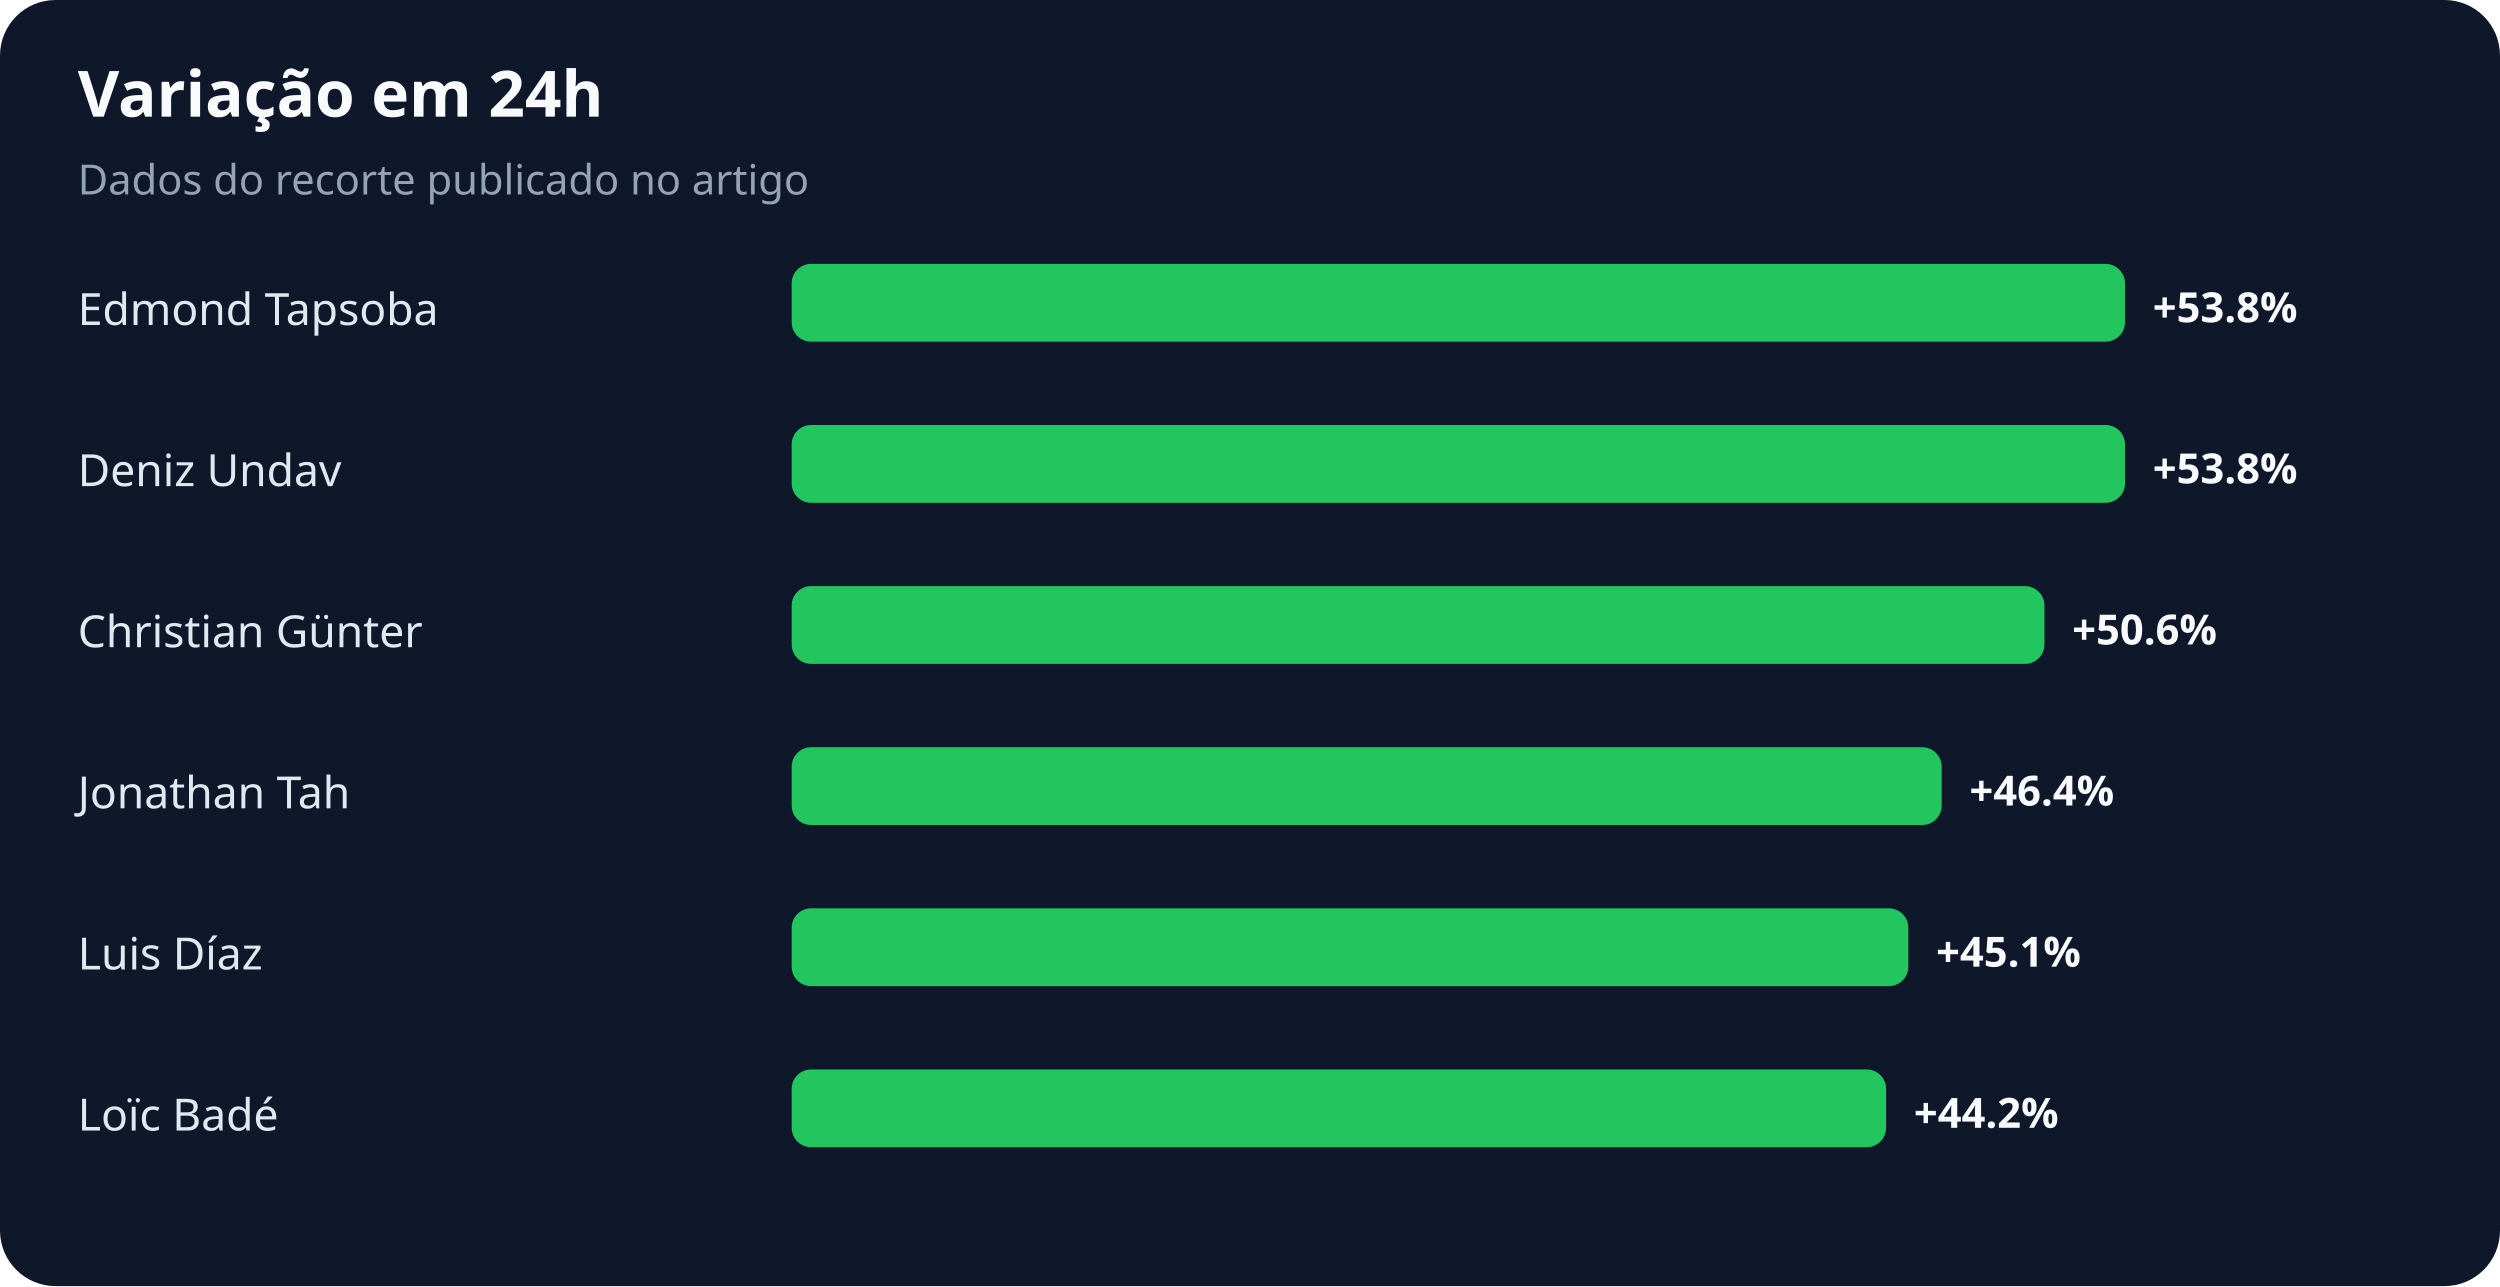
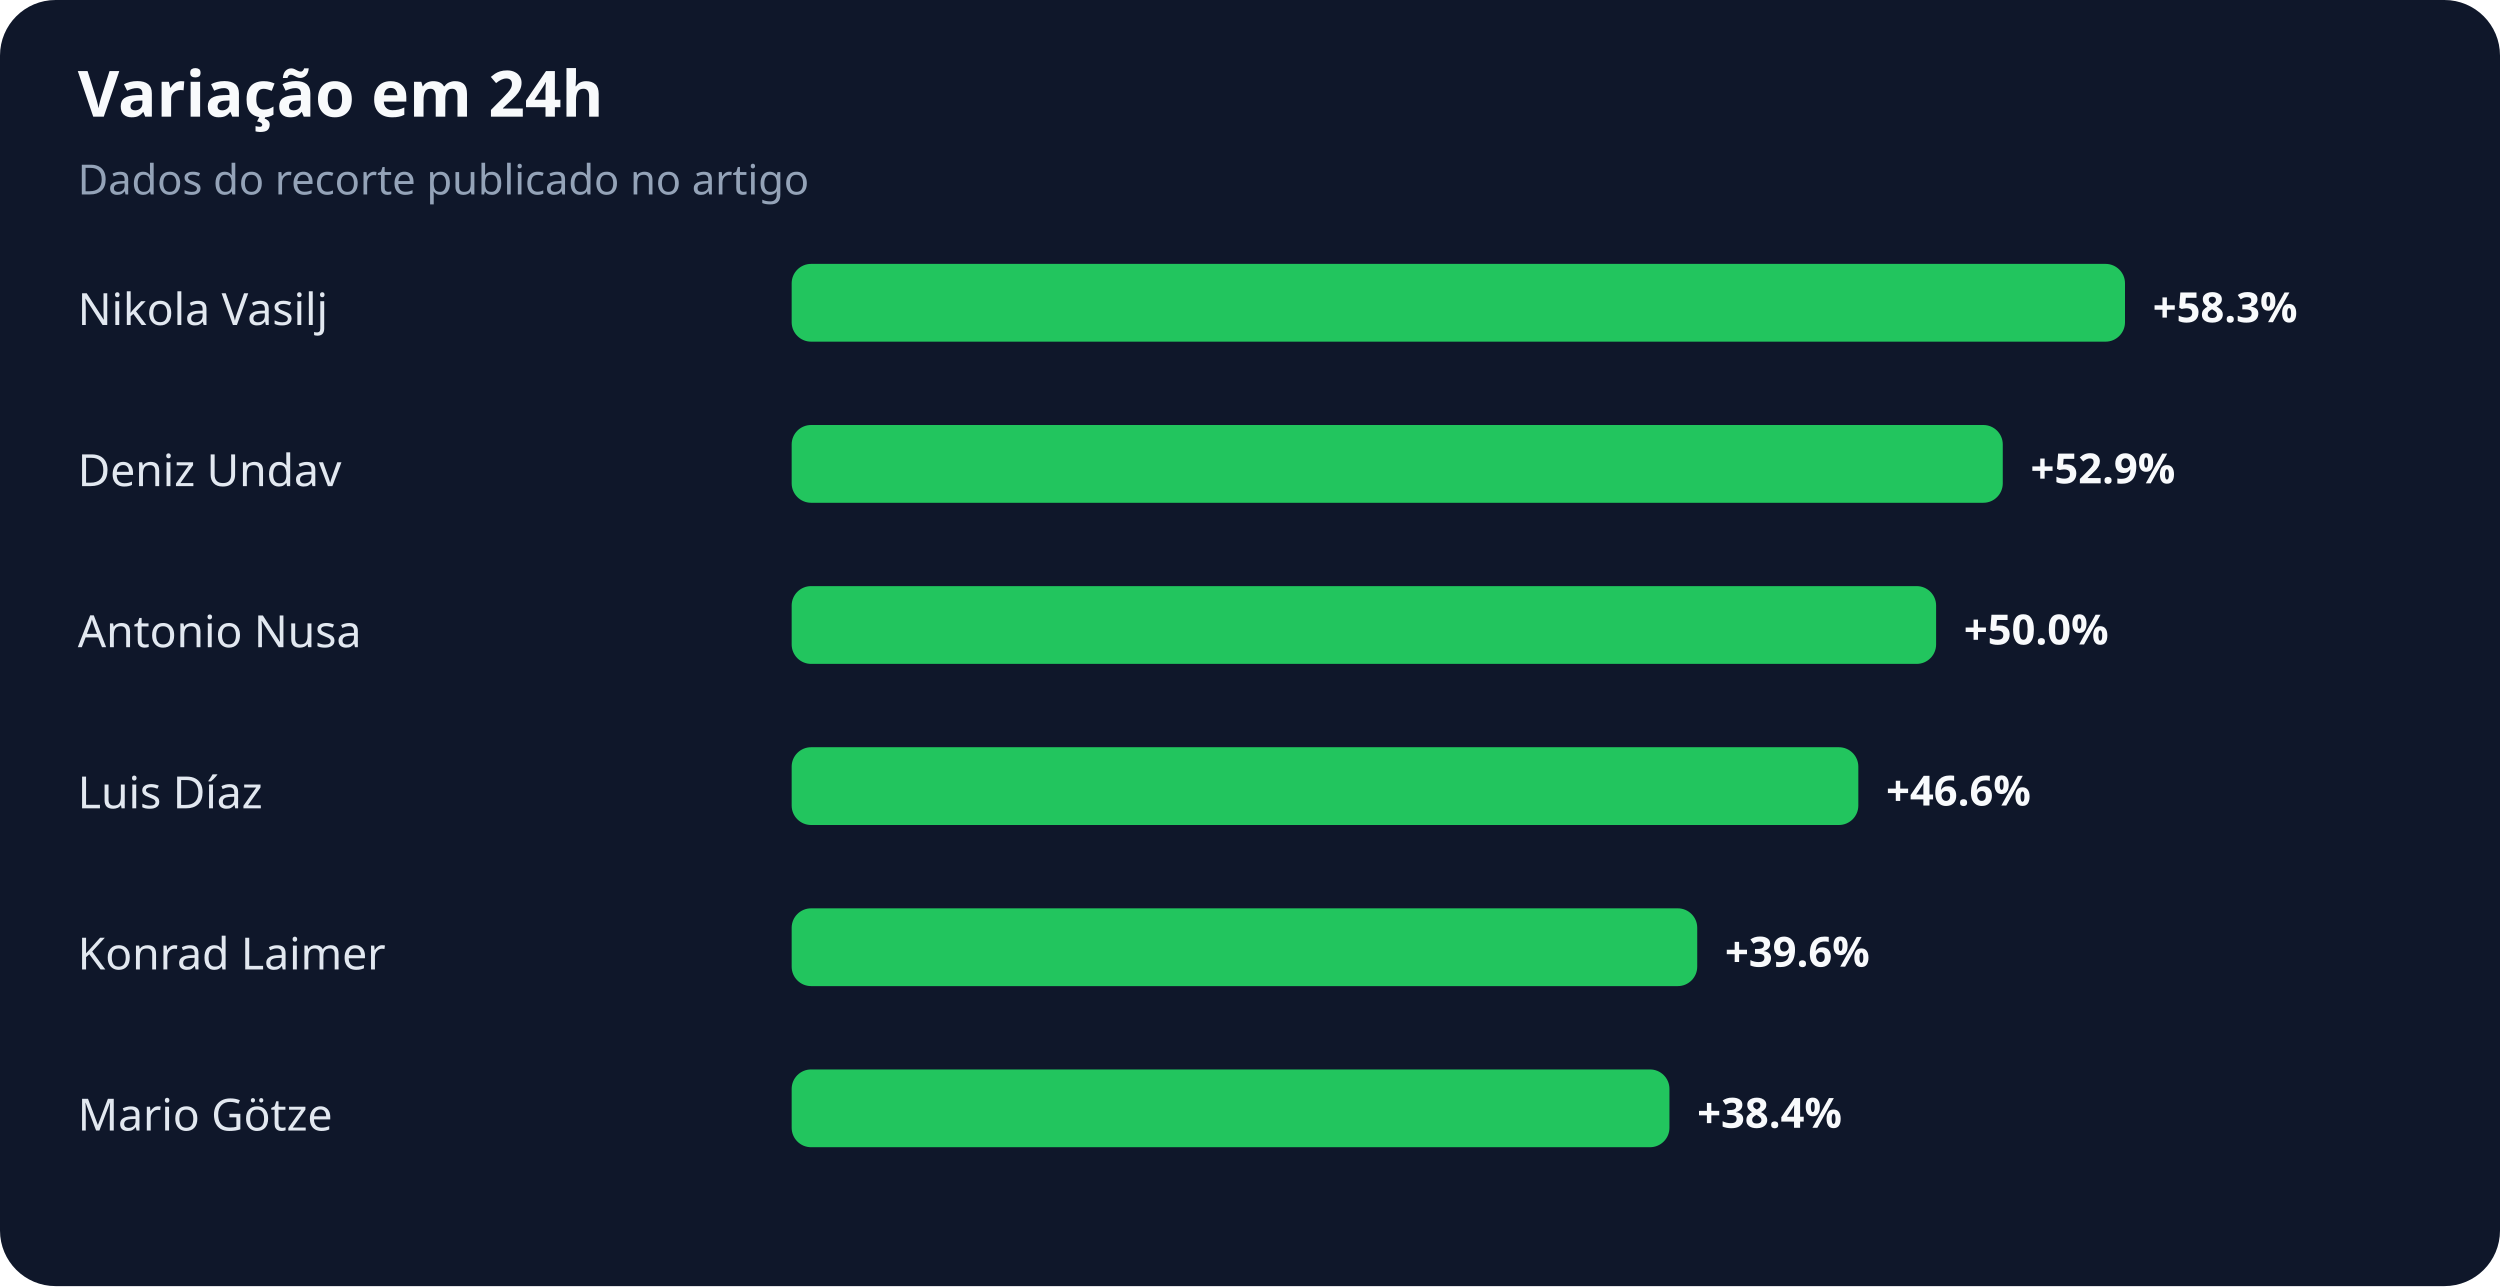
<svg xmlns="http://www.w3.org/2000/svg" width="900" height="463" viewBox="0 0 900 463" role="img" aria-labelledby="title desc">
  <rect width="100%" height="100%" rx="20" fill="#0f172a" />
  <text x="28" y="42" fill="#f8fafc" font-family="system-ui,sans-serif" font-size="23" font-weight="700">Variação em 24h</text>
  <text x="28" y="70" fill="#94a3b8" font-family="system-ui,sans-serif" font-size="15">Dados do recorte publicado no artigo</text>
-   <text x="28" y="117" fill="#e2e8f0" font-family="system-ui,sans-serif" font-size="16">Edmond Tapsoba</text>
+   <text x="28" y="117" fill="#e2e8f0" font-family="system-ui,sans-serif" font-size="16">Nikola Vasilj</text>
  <rect x="285" y="95" width="480" height="28" rx="7" fill="#22c55e" />
-   <text x="775" y="116" fill="#f8fafc" font-family="system-ui,sans-serif" font-size="15" font-weight="700">+53.8%</text>
+   <text x="775" y="116" fill="#f8fafc" font-family="system-ui,sans-serif" font-size="15" font-weight="700">+58.3%</text>
  <text x="28" y="175" fill="#e2e8f0" font-family="system-ui,sans-serif" font-size="16">Deniz Undav</text>
-   <rect x="285" y="153" width="480" height="28" rx="7" fill="#22c55e" />
-   <text x="775" y="174" fill="#f8fafc" font-family="system-ui,sans-serif" font-size="15" font-weight="700">+53.8%</text>
-   <text x="28" y="233" fill="#e2e8f0" font-family="system-ui,sans-serif" font-size="16">Christian Günter</text>
-   <rect x="285" y="211" width="451" height="28" rx="7" fill="#22c55e" />
-   <text x="746" y="232" fill="#f8fafc" font-family="system-ui,sans-serif" font-size="15" font-weight="700">+50.6%</text>
-   <text x="28" y="291" fill="#e2e8f0" font-family="system-ui,sans-serif" font-size="16">Jonathan Tah</text>
-   <rect x="285" y="269" width="414" height="28" rx="7" fill="#22c55e" />
-   <text x="709" y="290" fill="#f8fafc" font-family="system-ui,sans-serif" font-size="15" font-weight="700">+46.4%</text>
-   <text x="28" y="349" fill="#e2e8f0" font-family="system-ui,sans-serif" font-size="16">Luis Díaz</text>
-   <rect x="285" y="327" width="402" height="28" rx="7" fill="#22c55e" />
-   <text x="697" y="348" fill="#f8fafc" font-family="system-ui,sans-serif" font-size="15" font-weight="700">+45.1%</text>
-   <text x="28" y="407" fill="#e2e8f0" font-family="system-ui,sans-serif" font-size="16">Loïc Badé</text>
-   <rect x="285" y="385" width="394" height="28" rx="7" fill="#22c55e" />
-   <text x="689" y="406" fill="#f8fafc" font-family="system-ui,sans-serif" font-size="15" font-weight="700">+44.2%</text>
+   <rect x="285" y="153" width="436" height="28" rx="7" fill="#22c55e" />
+   <text x="731" y="174" fill="#f8fafc" font-family="system-ui,sans-serif" font-size="15" font-weight="700">+52.9%</text>
+   <text x="28" y="233" fill="#e2e8f0" font-family="system-ui,sans-serif" font-size="16">Antonio Nusa</text>
+   <rect x="285" y="211" width="412" height="28" rx="7" fill="#22c55e" />
+   <text x="707" y="232" fill="#f8fafc" font-family="system-ui,sans-serif" font-size="15" font-weight="700">+50.0%</text>
+   <text x="28" y="291" fill="#e2e8f0" font-family="system-ui,sans-serif" font-size="16">Luis Díaz</text>
+   <rect x="285" y="269" width="384" height="28" rx="7" fill="#22c55e" />
+   <text x="679" y="290" fill="#f8fafc" font-family="system-ui,sans-serif" font-size="15" font-weight="700">+46.6%</text>
+   <text x="28" y="349" fill="#e2e8f0" font-family="system-ui,sans-serif" font-size="16">Konrad Laimer</text>
+   <rect x="285" y="327" width="326" height="28" rx="7" fill="#22c55e" />
+   <text x="621" y="348" fill="#f8fafc" font-family="system-ui,sans-serif" font-size="15" font-weight="700">+39.6%</text>
+   <text x="28" y="407" fill="#e2e8f0" font-family="system-ui,sans-serif" font-size="16">Mario Götze</text>
+   <rect x="285" y="385" width="316" height="28" rx="7" fill="#22c55e" />
+   <text x="611" y="406" fill="#f8fafc" font-family="system-ui,sans-serif" font-size="15" font-weight="700">+38.4%</text>
</svg>
